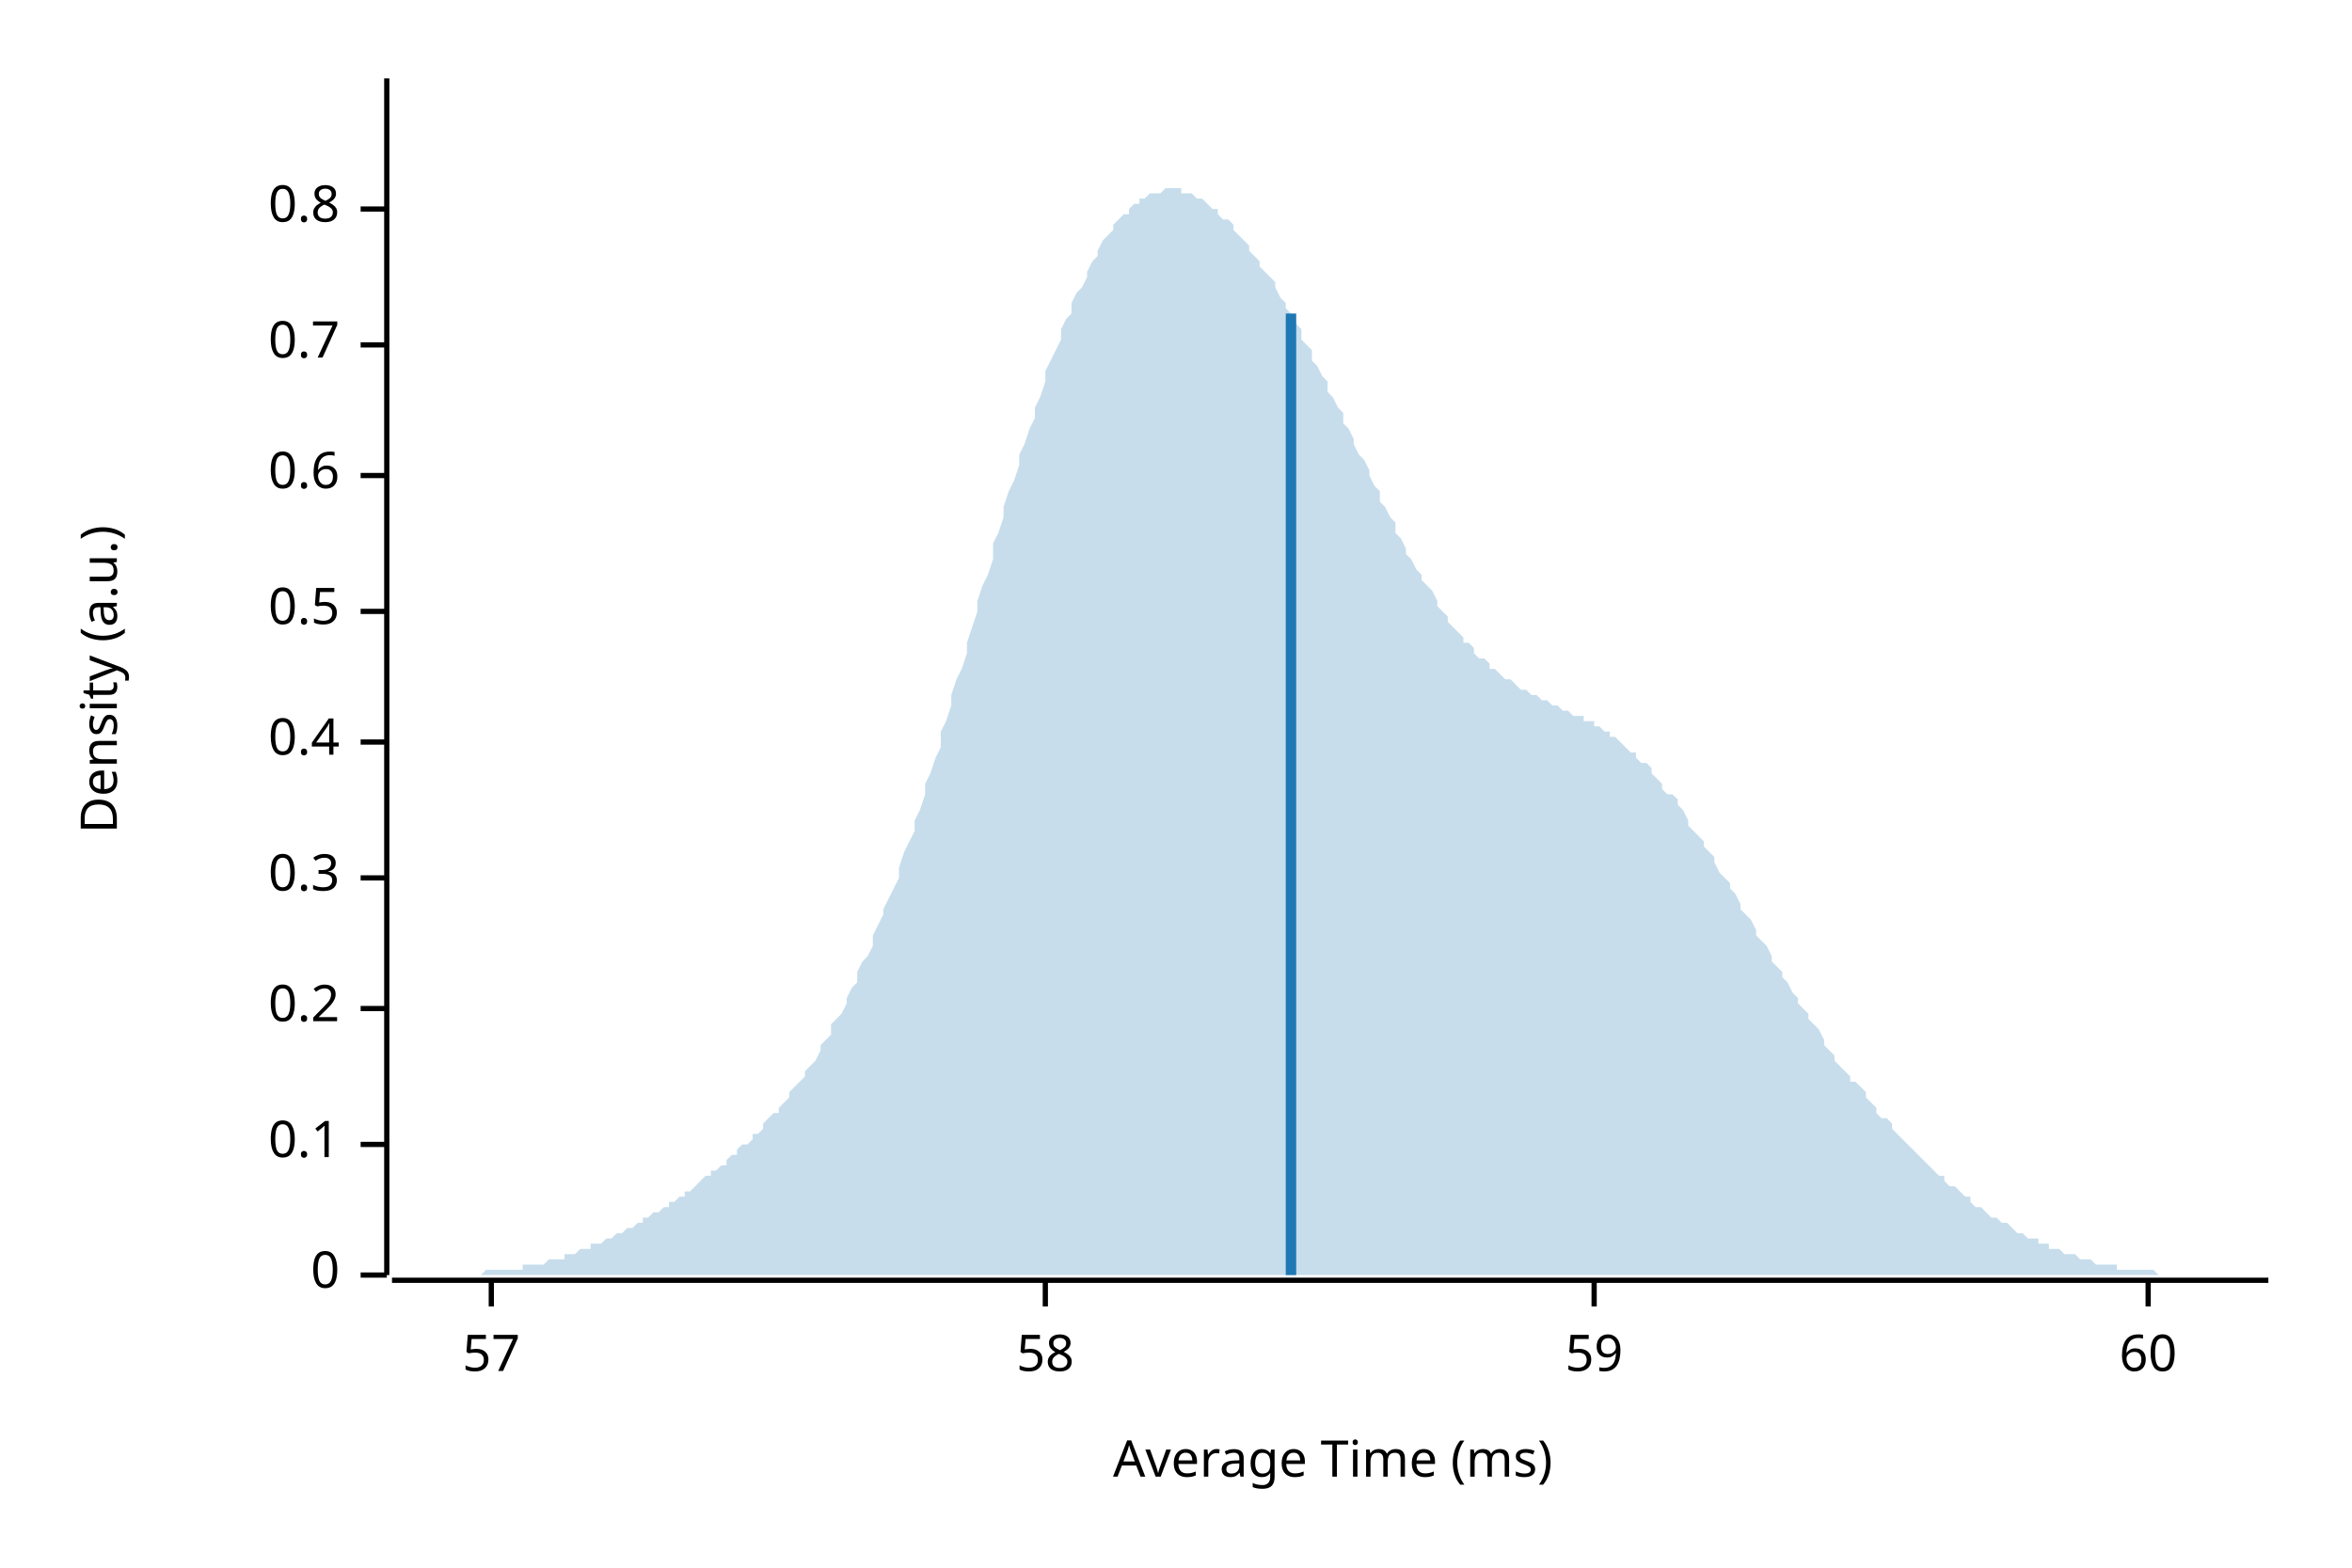
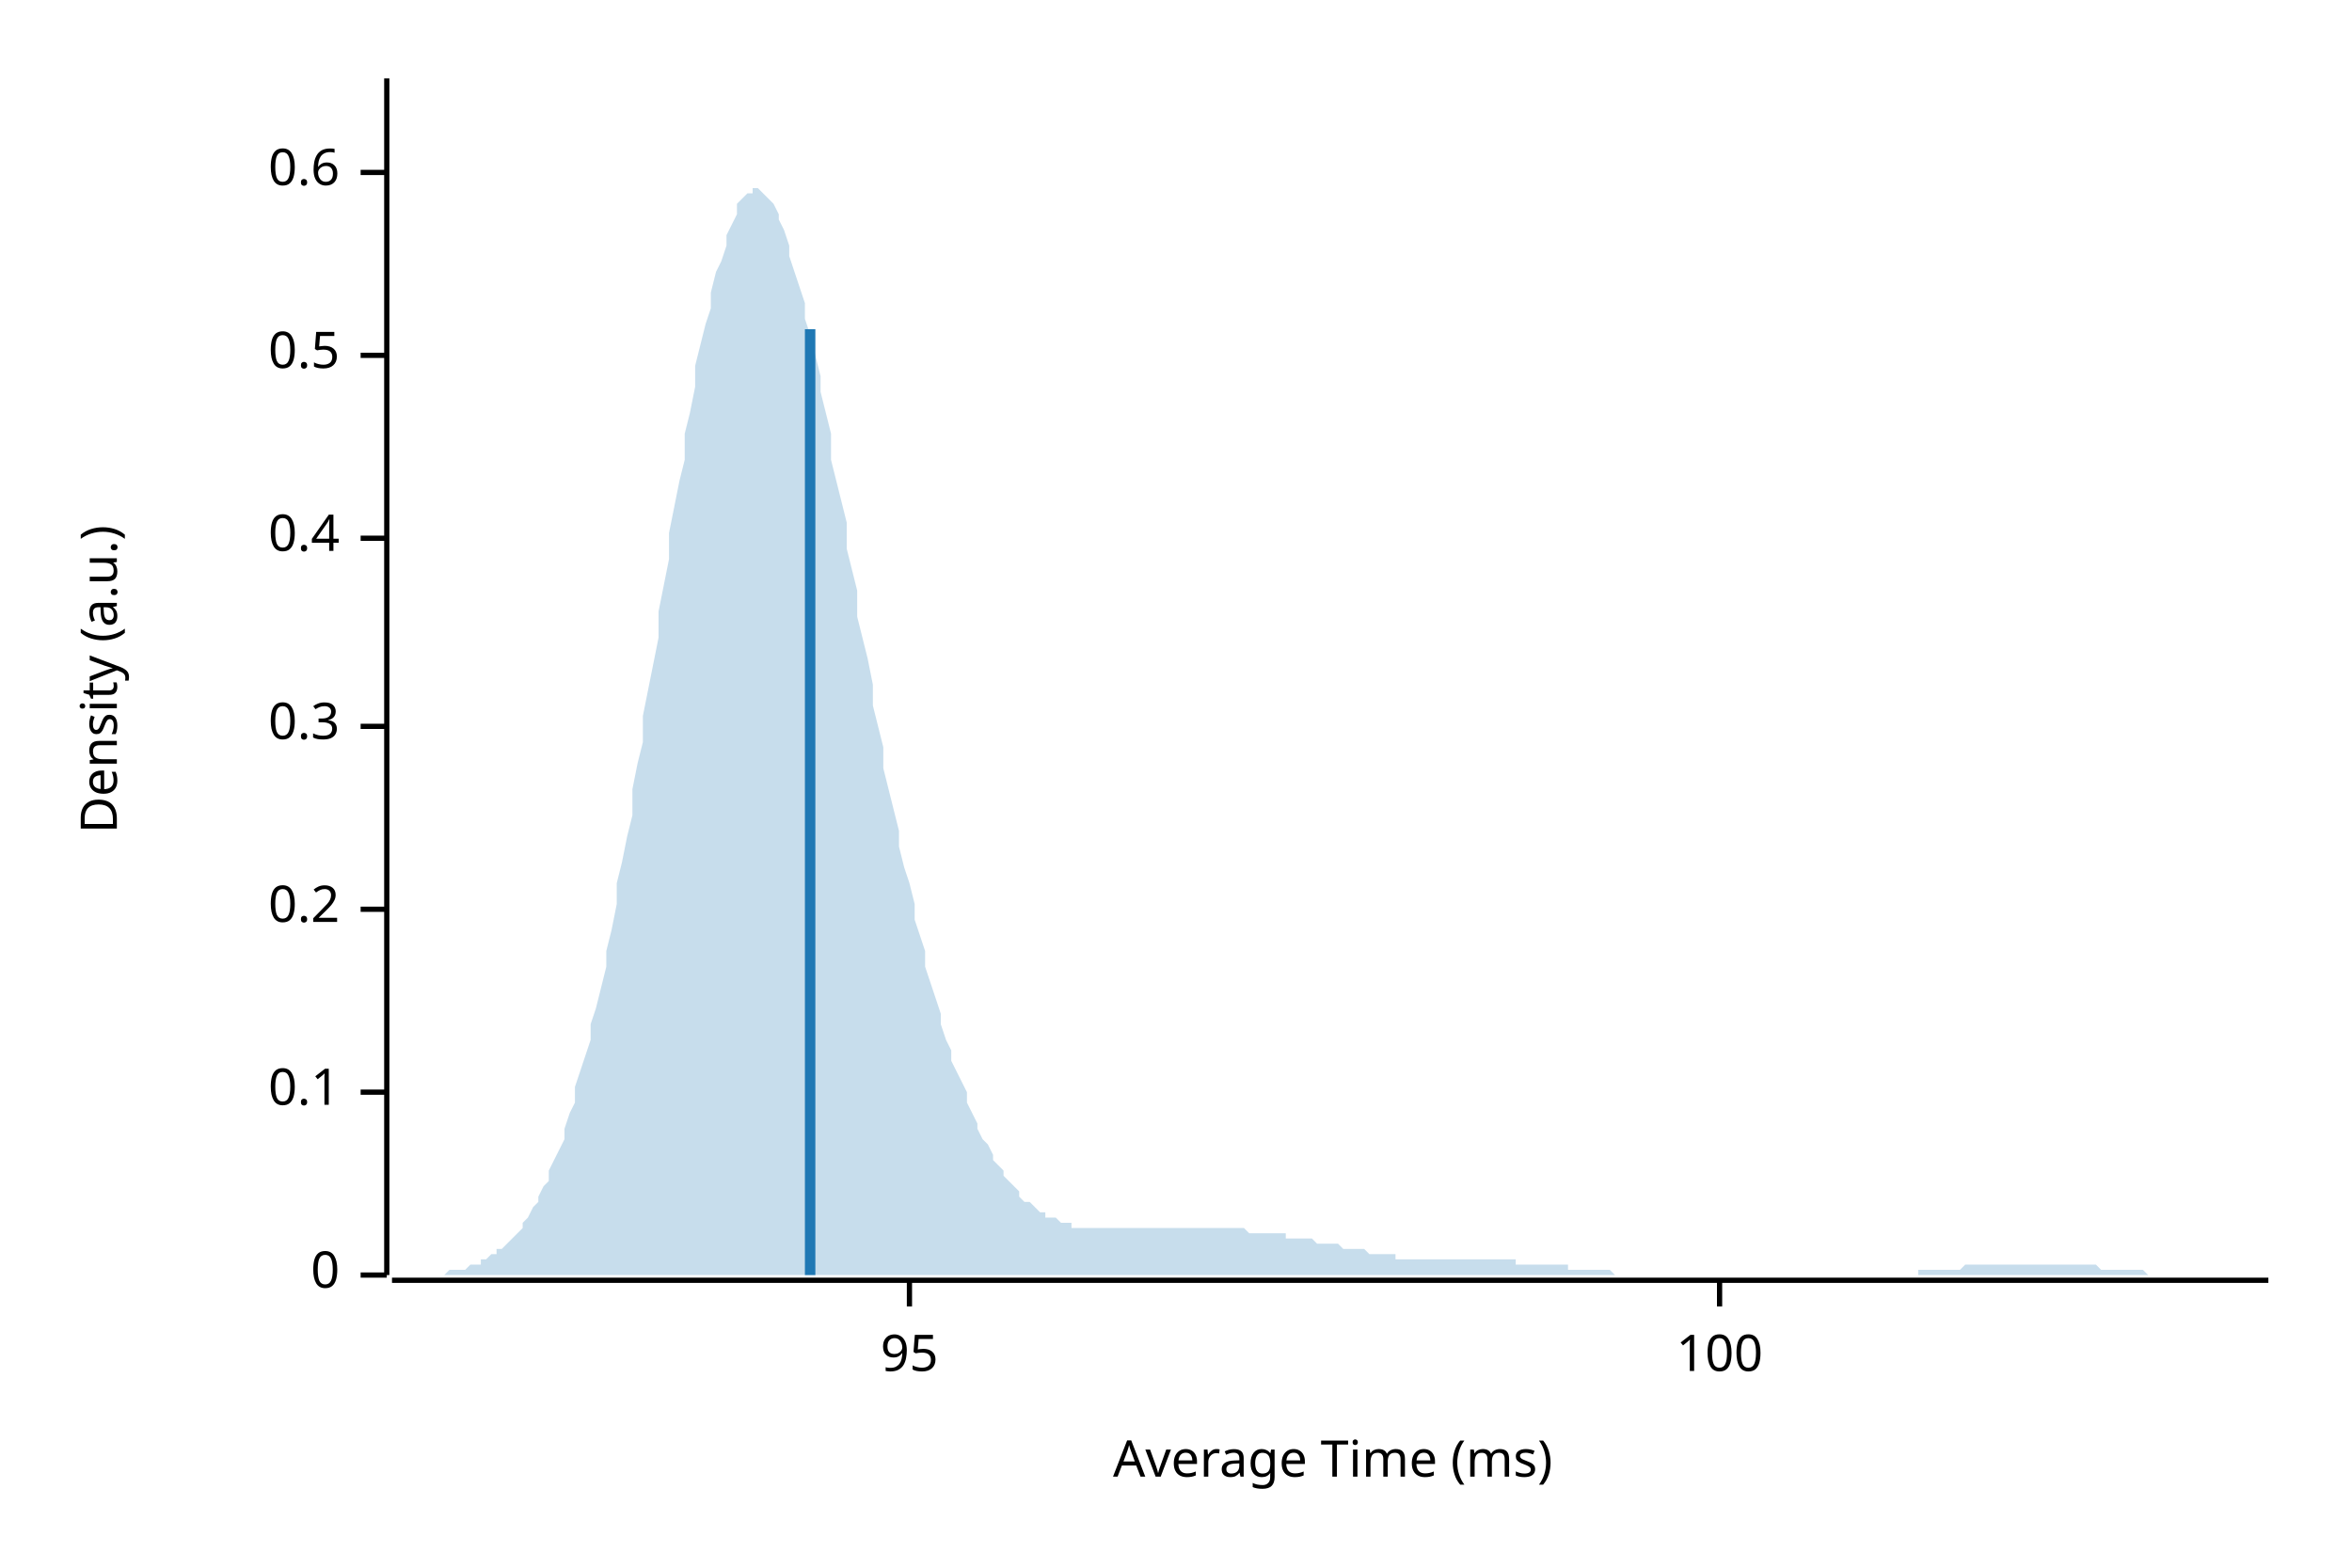
<svg xmlns="http://www.w3.org/2000/svg" width="450" height="300" viewBox="0 0 450 300">
  <text x="15" y="130" dy="0.76em" text-anchor="middle" font-family="sans-serif" font-size="9.677" opacity="1" fill="#000000" transform="rotate(270, 15, 130)">
Density (a.u.)
</text>
  <text x="255" y="285" dy="-0.5ex" text-anchor="middle" font-family="sans-serif" font-size="9.677" opacity="1" fill="#000000">
Average Time (ms)
</text>
  <polyline fill="none" opacity="1" stroke="#000000" stroke-width="1" points="74,15 74,244 " />
  <text x="65" y="244" dy="0.5ex" text-anchor="end" font-family="sans-serif" font-size="9.677" opacity="1" fill="#000000">
0
</text>
  <polyline fill="none" opacity="1" stroke="#000000" stroke-width="1" points="69,244 74,244 " />
-   <text x="65" y="219" dy="0.5ex" text-anchor="end" font-family="sans-serif" font-size="9.677" opacity="1" fill="#000000">
+   <text x="65" y="209" dy="0.5ex" text-anchor="end" font-family="sans-serif" font-size="9.677" opacity="1" fill="#000000">
0.1
</text>
-   <polyline fill="none" opacity="1" stroke="#000000" stroke-width="1" points="69,219 74,219 " />
-   <text x="65" y="193" dy="0.5ex" text-anchor="end" font-family="sans-serif" font-size="9.677" opacity="1" fill="#000000">
+   <polyline fill="none" opacity="1" stroke="#000000" stroke-width="1" points="69,209 74,209 " />
+   <text x="65" y="174" dy="0.5ex" text-anchor="end" font-family="sans-serif" font-size="9.677" opacity="1" fill="#000000">
0.2
</text>
-   <polyline fill="none" opacity="1" stroke="#000000" stroke-width="1" points="69,193 74,193 " />
-   <text x="65" y="168" dy="0.5ex" text-anchor="end" font-family="sans-serif" font-size="9.677" opacity="1" fill="#000000">
+   <polyline fill="none" opacity="1" stroke="#000000" stroke-width="1" points="69,174 74,174 " />
+   <text x="65" y="139" dy="0.5ex" text-anchor="end" font-family="sans-serif" font-size="9.677" opacity="1" fill="#000000">
0.3
</text>
-   <polyline fill="none" opacity="1" stroke="#000000" stroke-width="1" points="69,168 74,168 " />
-   <text x="65" y="142" dy="0.5ex" text-anchor="end" font-family="sans-serif" font-size="9.677" opacity="1" fill="#000000">
+   <polyline fill="none" opacity="1" stroke="#000000" stroke-width="1" points="69,139 74,139 " />
+   <text x="65" y="103" dy="0.5ex" text-anchor="end" font-family="sans-serif" font-size="9.677" opacity="1" fill="#000000">
0.4
</text>
-   <polyline fill="none" opacity="1" stroke="#000000" stroke-width="1" points="69,142 74,142 " />
-   <text x="65" y="117" dy="0.5ex" text-anchor="end" font-family="sans-serif" font-size="9.677" opacity="1" fill="#000000">
+   <polyline fill="none" opacity="1" stroke="#000000" stroke-width="1" points="69,103 74,103 " />
+   <text x="65" y="68" dy="0.5ex" text-anchor="end" font-family="sans-serif" font-size="9.677" opacity="1" fill="#000000">
0.5
</text>
-   <polyline fill="none" opacity="1" stroke="#000000" stroke-width="1" points="69,117 74,117 " />
-   <text x="65" y="91" dy="0.5ex" text-anchor="end" font-family="sans-serif" font-size="9.677" opacity="1" fill="#000000">
+   <polyline fill="none" opacity="1" stroke="#000000" stroke-width="1" points="69,68 74,68 " />
+   <text x="65" y="33" dy="0.5ex" text-anchor="end" font-family="sans-serif" font-size="9.677" opacity="1" fill="#000000">
0.6
</text>
-   <polyline fill="none" opacity="1" stroke="#000000" stroke-width="1" points="69,91 74,91 " />
-   <text x="65" y="66" dy="0.5ex" text-anchor="end" font-family="sans-serif" font-size="9.677" opacity="1" fill="#000000">
- 0.7
+   <polyline fill="none" opacity="1" stroke="#000000" stroke-width="1" points="69,33 74,33 " />
+   <polyline fill="none" opacity="1" stroke="#000000" stroke-width="1" points="75,245 434,245 " />
+   <text x="174" y="255" dy="0.76em" text-anchor="middle" font-family="sans-serif" font-size="9.677" opacity="1" fill="#000000">
+ 95
</text>
-   <polyline fill="none" opacity="1" stroke="#000000" stroke-width="1" points="69,66 74,66 " />
-   <text x="65" y="40" dy="0.5ex" text-anchor="end" font-family="sans-serif" font-size="9.677" opacity="1" fill="#000000">
- 0.8
+   <polyline fill="none" opacity="1" stroke="#000000" stroke-width="1" points="174,245 174,250 " />
+   <text x="329" y="255" dy="0.76em" text-anchor="middle" font-family="sans-serif" font-size="9.677" opacity="1" fill="#000000">
+ 100
</text>
-   <polyline fill="none" opacity="1" stroke="#000000" stroke-width="1" points="69,40 74,40 " />
-   <polyline fill="none" opacity="1" stroke="#000000" stroke-width="1" points="75,245 434,245 " />
-   <text x="94" y="255" dy="0.76em" text-anchor="middle" font-family="sans-serif" font-size="9.677" opacity="1" fill="#000000">
- 57
- </text>
-   <polyline fill="none" opacity="1" stroke="#000000" stroke-width="1" points="94,245 94,250 " />
-   <text x="200" y="255" dy="0.76em" text-anchor="middle" font-family="sans-serif" font-size="9.677" opacity="1" fill="#000000">
- 58
- </text>
-   <polyline fill="none" opacity="1" stroke="#000000" stroke-width="1" points="200,245 200,250 " />
-   <text x="305" y="255" dy="0.76em" text-anchor="middle" font-family="sans-serif" font-size="9.677" opacity="1" fill="#000000">
- 59
- </text>
-   <polyline fill="none" opacity="1" stroke="#000000" stroke-width="1" points="305,245 305,250 " />
-   <text x="411" y="255" dy="0.76em" text-anchor="middle" font-family="sans-serif" font-size="9.677" opacity="1" fill="#000000">
- 60
- </text>
-   <polyline fill="none" opacity="1" stroke="#000000" stroke-width="1" points="411,245 411,250 " />
-   <polygon opacity="0.25" fill="#1F78B4" points="75,244 75,244 76,244 77,244 77,244 78,244 79,244 80,244 80,244 81,244 82,244 82,244 83,244 84,244 85,244 85,244 86,244 87,244 87,244 88,244 89,244 90,244 90,244 91,244 92,244 92,244 93,243 94,243 95,243 95,243 96,243 97,243 98,243 98,243 99,243 100,243 100,242 101,242 102,242 103,242 103,242 104,242 105,241 105,241 106,241 107,241 108,241 108,240 109,240 110,240 110,240 111,239 112,239 113,239 113,238 114,238 115,238 116,237 116,237 117,237 118,236 118,236 119,236 120,235 121,235 121,235 122,234 123,234 123,233 124,233 125,232 126,232 126,232 127,231 128,231 128,230 129,230 130,229 131,229 131,228 132,228 133,227 133,227 134,226 135,225 136,225 136,224 137,224 138,223 139,223 139,222 140,221 141,221 141,220 142,219 143,219 144,218 144,217 145,217 146,216 146,215 147,214 148,213 149,213 149,212 150,211 151,210 151,209 152,208 153,207 154,206 154,205 155,204 156,203 157,201 157,200 158,199 159,198 159,196 160,195 161,194 162,192 162,191 163,189 164,188 164,186 165,184 166,183 167,181 167,179 168,177 169,175 169,174 170,172 171,170 172,168 172,166 173,163 174,161 175,159 175,157 176,155 177,152 177,150 178,148 179,145 180,143 180,140 181,138 182,135 182,133 183,130 184,128 185,125 185,123 186,120 187,117 187,115 188,112 189,110 190,107 190,104 191,102 192,99 192,97 193,94 194,92 195,89 195,87 196,85 197,82 198,80 198,78 199,76 200,73 200,71 201,69 202,67 203,65 203,63 204,61 205,60 205,58 206,56 207,55 208,53 208,52 209,50 210,49 210,48 211,46 212,45 213,44 213,43 214,42 215,41 216,41 216,40 217,39 218,39 218,38 219,38 220,37 221,37 221,37 222,37 223,36 223,36 224,36 225,36 226,36 226,37 227,37 228,37 228,37 229,38 230,38 231,39 231,39 232,40 233,40 233,41 234,42 235,42 236,43 236,44 237,45 238,46 239,47 239,48 240,49 241,50 241,51 242,52 243,53 244,54 244,55 245,57 246,58 246,59 247,60 248,62 249,63 249,65 250,66 251,67 251,69 252,70 253,72 254,73 254,75 255,76 256,78 257,79 257,81 258,82 259,84 259,85 260,87 261,88 262,90 262,91 263,93 264,94 264,96 265,97 266,99 267,100 267,102 268,103 269,105 269,106 270,107 271,109 272,110 272,111 273,112 274,113 275,115 275,116 276,117 277,118 277,119 278,120 279,121 280,122 280,123 281,123 282,124 282,125 283,126 284,126 285,127 285,128 286,128 287,129 287,129 288,130 289,130 290,131 290,131 291,132 292,132 292,132 293,133 294,133 295,134 295,134 296,134 297,135 298,135 298,135 299,136 300,136 300,136 301,137 302,137 303,137 303,138 304,138 305,138 305,139 306,139 307,140 308,140 308,141 309,141 310,142 310,142 311,143 312,144 313,144 313,145 314,146 315,146 316,147 316,148 317,149 318,150 318,151 319,152 320,152 321,153 321,154 322,155 323,157 323,158 324,159 325,160 326,161 326,162 327,163 328,164 328,165 329,167 330,168 331,169 331,170 332,171 333,173 333,174 334,175 335,176 336,178 336,179 337,180 338,181 339,183 339,184 340,185 341,186 341,187 342,188 343,190 344,191 344,192 345,193 346,194 346,195 347,196 348,197 349,199 349,200 350,201 351,202 351,203 352,204 353,205 354,206 354,207 355,207 356,208 357,209 357,210 358,211 359,212 359,213 360,214 361,214 362,215 362,216 363,217 364,218 364,218 365,219 366,220 367,221 367,221 368,222 369,223 369,223 370,224 371,225 372,225 372,226 373,227 374,227 375,228 375,228 376,229 377,229 377,230 378,231 379,231 380,232 380,232 381,233 382,233 382,233 383,234 384,234 385,235 385,235 386,236 387,236 387,236 388,237 389,237 390,237 390,238 391,238 392,238 392,239 393,239 394,239 395,240 395,240 396,240 397,240 398,241 398,241 399,241 400,241 400,241 401,242 402,242 403,242 403,242 404,242 405,242 405,243 406,243 407,243 408,243 408,243 409,243 410,243 410,243 411,243 412,243 413,244 413,244 414,244 415,244 416,244 416,244 417,244 418,244 418,244 419,244 420,244 421,244 421,244 422,244 423,244 423,244 424,244 425,244 426,244 426,244 427,244 428,244 428,244 429,244 430,244 431,244 431,244 432,244 433,244 434,244 434,244 75,244 " />
-   <polyline fill="none" opacity="1" stroke="#1F78B4" stroke-width="2" points="247,244 247,60 " />
+   <polyline fill="none" opacity="1" stroke="#000000" stroke-width="1" points="329,245 329,250 " />
+   <polygon opacity="0.25" fill="#1F78B4" points="75,244 75,244 76,244 77,244 77,244 78,244 79,244 80,244 80,244 81,244 82,244 82,244 83,244 84,244 85,244 85,244 86,243 87,243 87,243 88,243 89,243 90,242 90,242 91,242 92,242 92,241 93,241 94,240 95,240 95,239 96,239 97,238 98,237 98,237 99,236 100,235 100,234 101,233 102,231 103,230 103,229 104,227 105,226 105,224 106,222 107,220 108,218 108,216 109,213 110,211 110,208 111,205 112,202 113,199 113,196 114,193 115,189 116,185 116,182 117,178 118,173 118,169 119,165 120,160 121,156 121,151 122,146 123,142 123,137 124,132 125,127 126,122 126,117 127,112 128,107 128,102 129,97 130,92 131,88 131,83 132,79 133,74 133,70 134,66 135,62 136,59 136,56 137,52 138,50 139,47 139,45 140,43 141,41 141,39 142,38 143,37 144,37 144,36 145,36 146,37 146,37 147,38 148,39 149,41 149,42 150,44 151,47 151,49 152,52 153,55 154,58 154,61 155,64 156,68 157,72 157,75 158,79 159,83 159,88 160,92 161,96 162,100 162,105 163,109 164,113 164,118 165,122 166,126 167,131 167,135 168,139 169,143 169,147 170,151 171,155 172,159 172,162 173,166 174,169 175,173 175,176 176,179 177,182 177,185 178,188 179,191 180,194 180,196 181,199 182,201 182,203 183,205 184,207 185,209 185,211 186,213 187,215 187,216 188,218 189,219 190,221 190,222 191,223 192,224 192,225 193,226 194,227 195,228 195,229 196,230 197,230 198,231 198,231 199,232 200,232 200,233 201,233 202,233 203,234 203,234 204,234 205,234 205,235 206,235 207,235 208,235 208,235 209,235 210,235 210,235 211,235 212,235 213,235 213,235 214,235 215,235 216,235 216,235 217,235 218,235 218,235 219,235 220,235 221,235 221,235 222,235 223,235 223,235 224,235 225,235 226,235 226,235 227,235 228,235 228,235 229,235 230,235 231,235 231,235 232,235 233,235 233,235 234,235 235,235 236,235 236,235 237,235 238,235 239,236 239,236 240,236 241,236 241,236 242,236 243,236 244,236 244,236 245,236 246,236 246,237 247,237 248,237 249,237 249,237 250,237 251,237 251,237 252,238 253,238 254,238 254,238 255,238 256,238 257,239 257,239 258,239 259,239 259,239 260,239 261,239 262,240 262,240 263,240 264,240 264,240 265,240 266,240 267,240 267,241 268,241 269,241 269,241 270,241 271,241 272,241 272,241 273,241 274,241 275,241 275,241 276,241 277,241 277,241 278,241 279,241 280,241 280,241 281,241 282,241 282,241 283,241 284,241 285,241 285,241 286,241 287,241 287,241 288,241 289,241 290,241 290,242 291,242 292,242 292,242 293,242 294,242 295,242 295,242 296,242 297,242 298,242 298,242 299,242 300,242 300,243 301,243 302,243 303,243 303,243 304,243 305,243 305,243 306,243 307,243 308,243 308,243 309,244 310,244 310,244 311,244 312,244 313,244 313,244 314,244 315,244 316,244 316,244 317,244 318,244 318,244 319,244 320,244 321,244 321,244 322,244 323,244 323,244 324,244 325,244 326,244 326,244 327,244 328,244 328,244 329,244 330,244 331,244 331,244 332,244 333,244 333,244 334,244 335,244 336,244 336,244 337,244 338,244 339,244 339,244 340,244 341,244 341,244 342,244 343,244 344,244 344,244 345,244 346,244 346,244 347,244 348,244 349,244 349,244 350,244 351,244 351,244 352,244 353,244 354,244 354,244 355,244 356,244 357,244 357,244 358,244 359,244 359,244 360,244 361,244 362,244 362,244 363,244 364,244 364,244 365,244 366,244 367,244 367,243 368,243 369,243 369,243 370,243 371,243 372,243 372,243 373,243 374,243 375,243 375,243 376,242 377,242 377,242 378,242 379,242 380,242 380,242 381,242 382,242 382,242 383,242 384,242 385,242 385,242 386,242 387,242 387,242 388,242 389,242 390,242 390,242 391,242 392,242 392,242 393,242 394,242 395,242 395,242 396,242 397,242 398,242 398,242 399,242 400,242 400,242 401,242 402,243 403,243 403,243 404,243 405,243 405,243 406,243 407,243 408,243 408,243 409,243 410,243 410,243 411,244 412,244 413,244 413,244 414,244 415,244 416,244 416,244 417,244 418,244 418,244 419,244 420,244 421,244 421,244 422,244 423,244 423,244 424,244 425,244 426,244 426,244 427,244 428,244 428,244 429,244 430,244 431,244 431,244 432,244 433,244 434,244 434,244 75,244 " />
+   <polyline fill="none" opacity="1" stroke="#1F78B4" stroke-width="2" points="155,244 155,63 " />
</svg>
